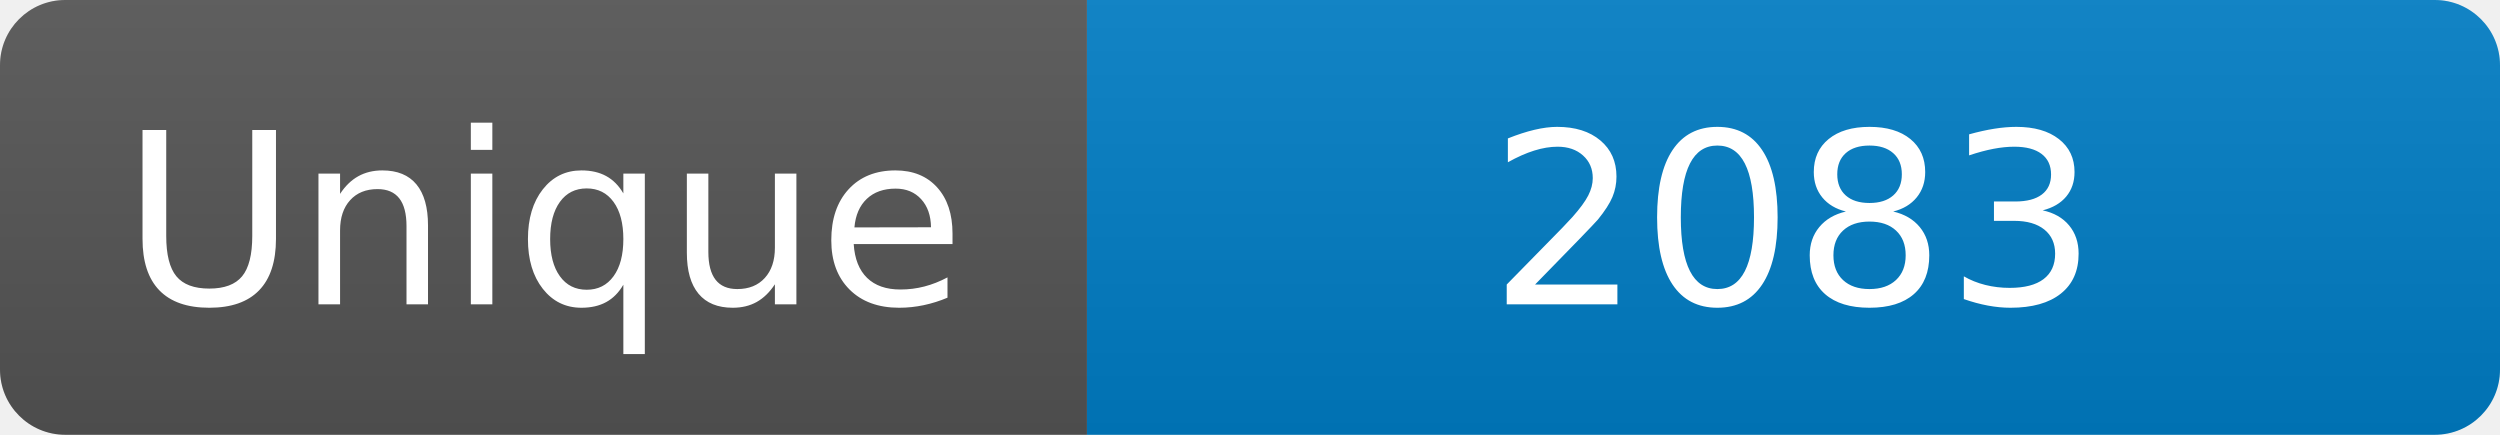
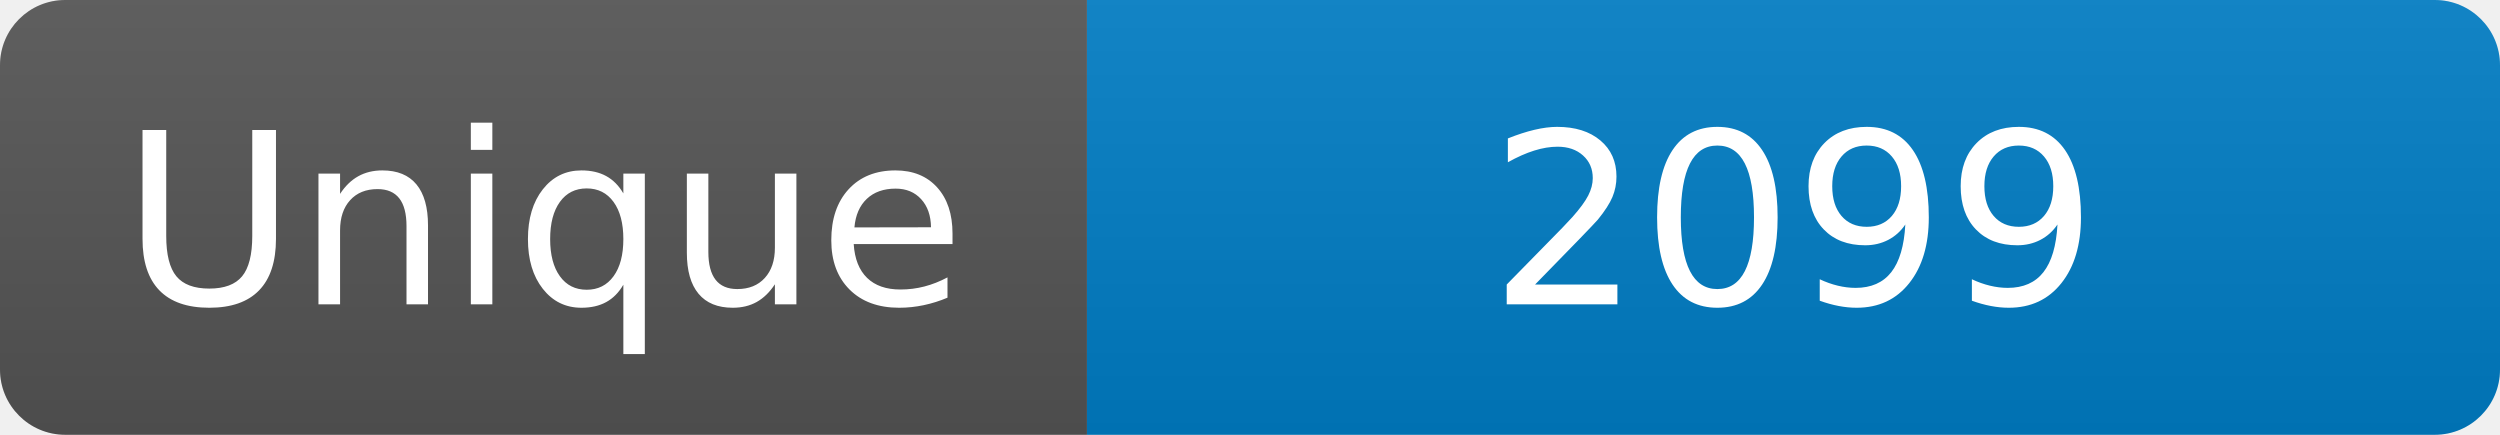
<svg xmlns="http://www.w3.org/2000/svg" width="115" height="20" role="img" aria-label="Maintained?: yes">
  <linearGradient id="s" x2="0" y2="100%">
    <stop offset="0" stop-color="#bbb" stop-opacity=".1" />
    <stop offset="1" stop-opacity=".1" />
  </linearGradient>
  <clipPath id="r">
    <rect width="115" height="20" rx="3" fill="#fff" />
  </clipPath>
  <g clip-path="url(#r)">
    <rect width="50" height="20" fill="#555" />
    <rect x="50" width="160" height="20" fill="#007ec6" />
    <rect width="115" height="20" fill="url(#s)" />
  </g>
  <g fill="#fff" text-anchor="middle" font-family="Verdana,Geneva,DejaVu Sans,sans-serif" font-size="110">
    <text x="250" y="140" transform="scale(.1)" fill="#fff">Unique</text>
-     <text x="825" y="140" transform="scale(.1)" fill="#fff">2083</text>
+     <text x="825" y="140" transform="scale(.1)" fill="#fff">2099</text>
  </g>
</svg>
